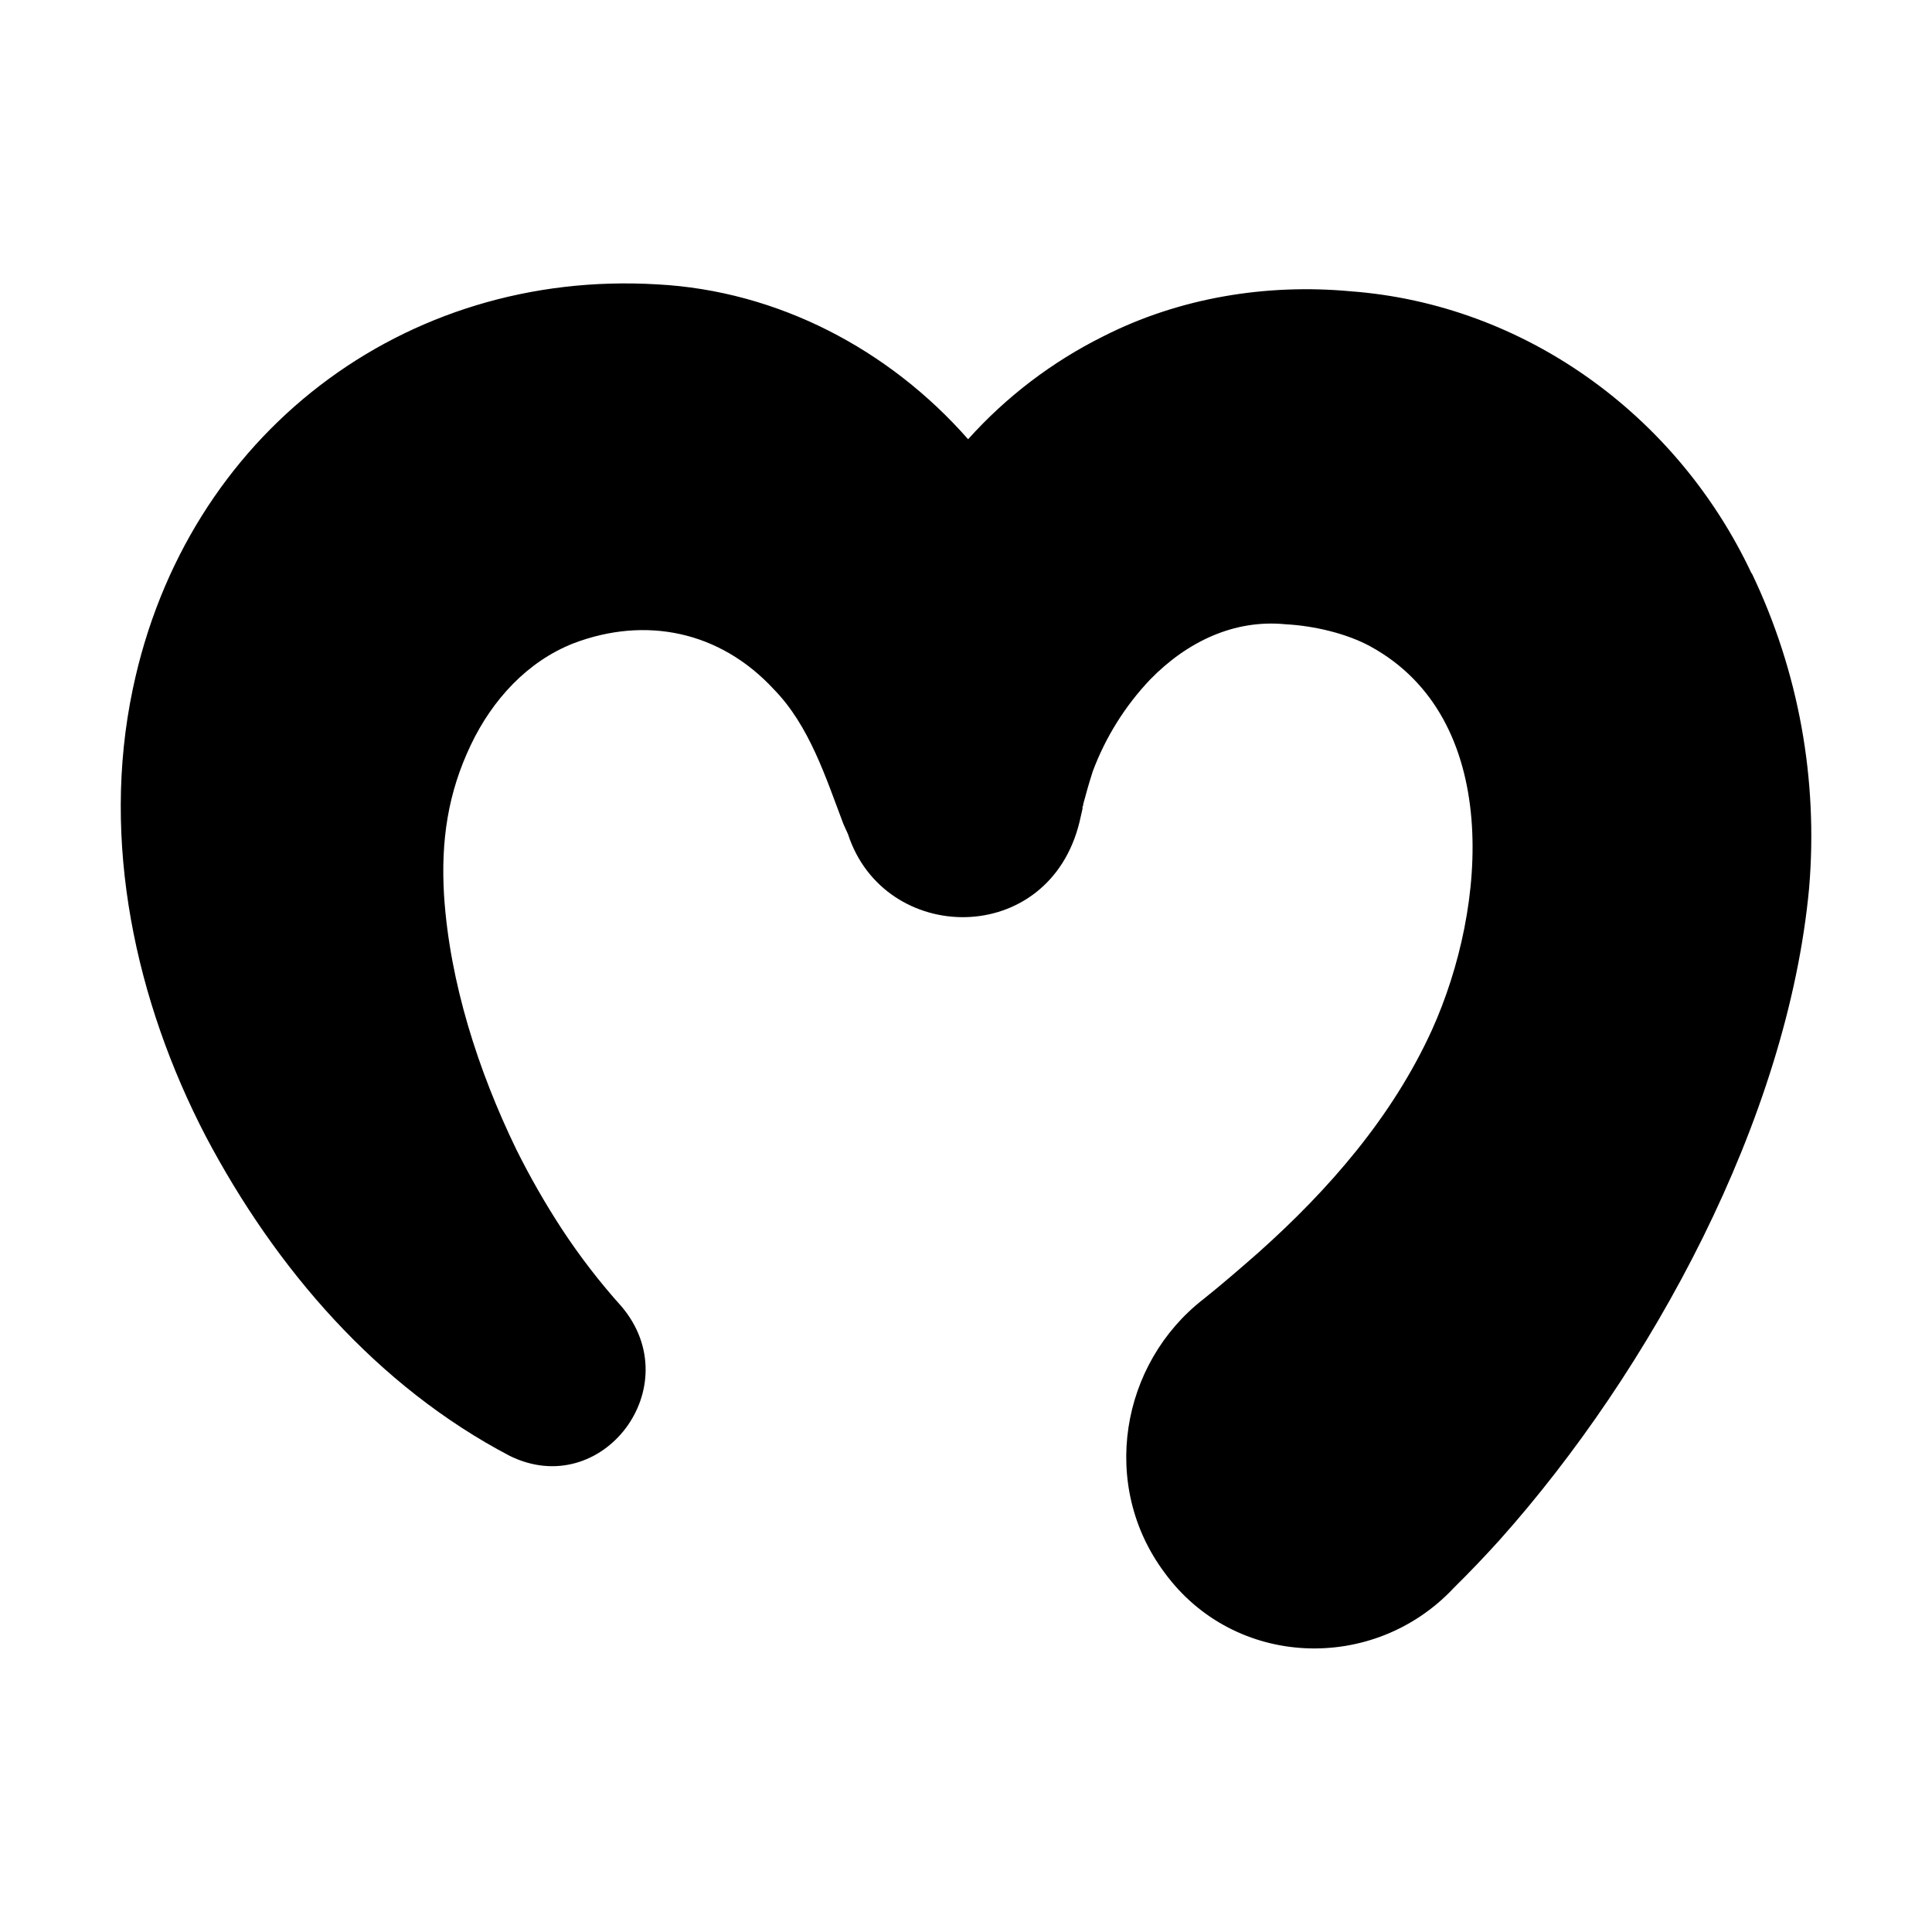
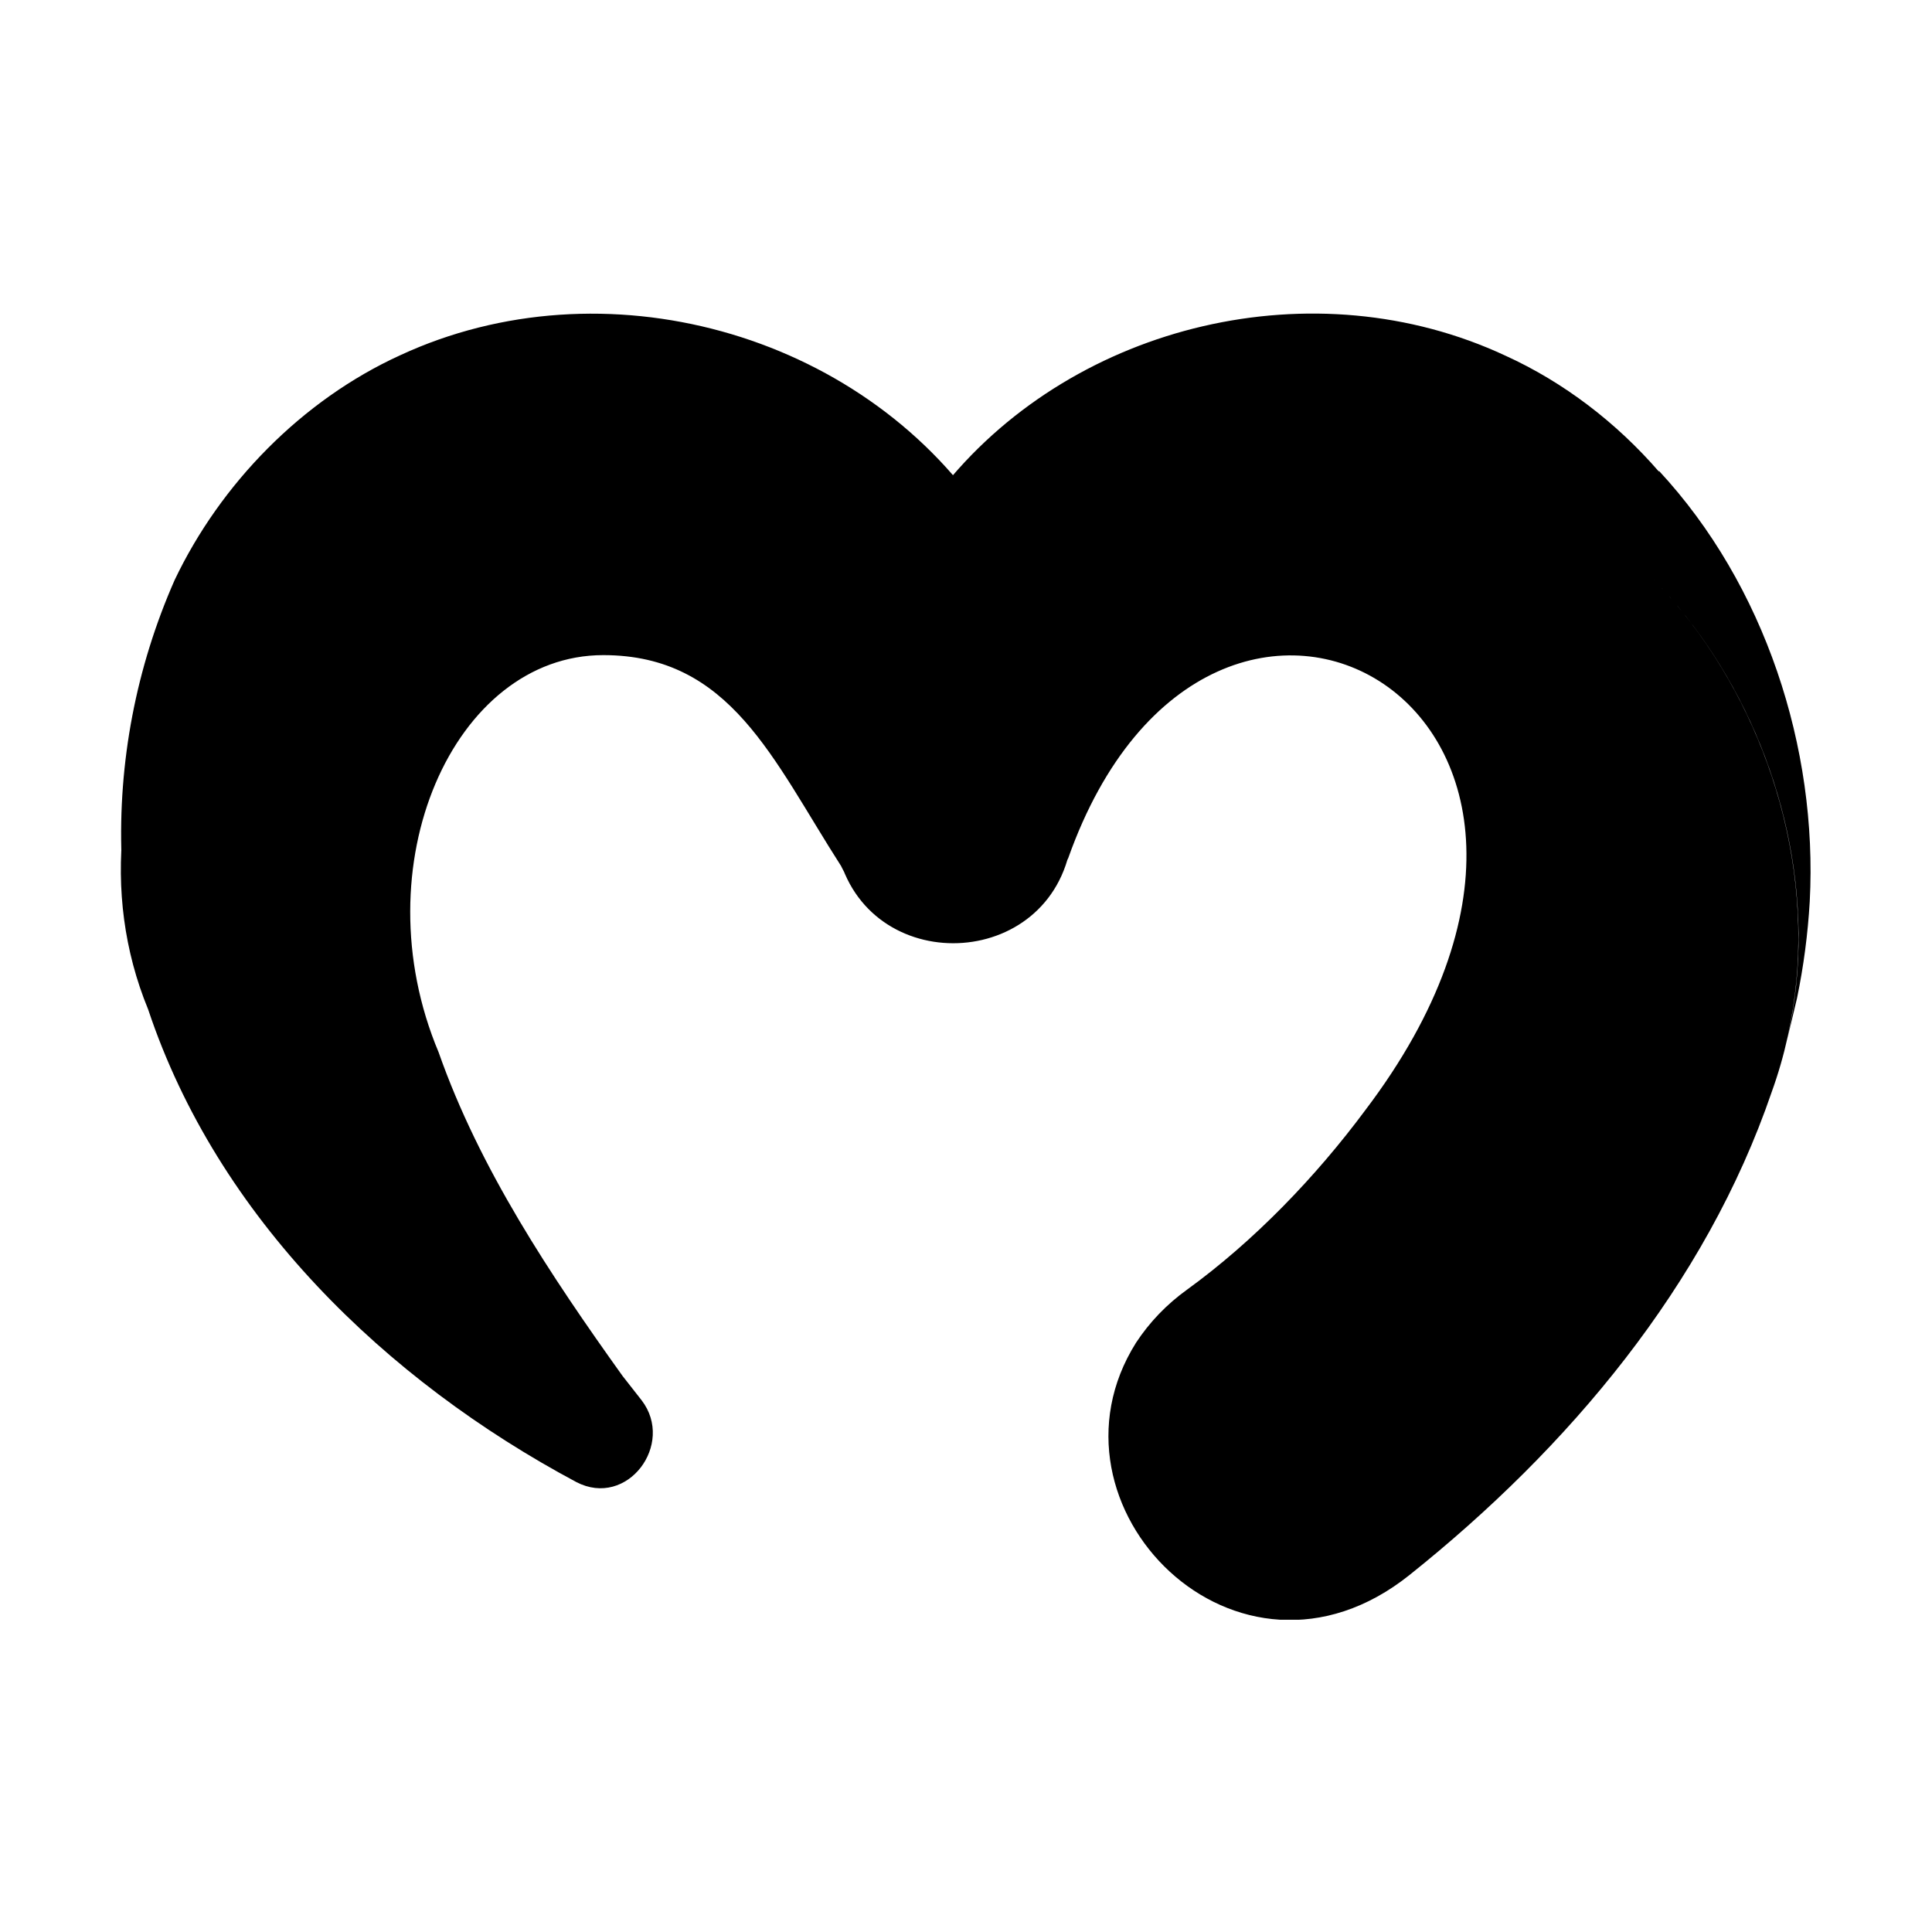
<svg xmlns="http://www.w3.org/2000/svg" fill="currentColor" viewBox="0 0 64 64">
-   <path d="M58.02 18.99c-2.48-5.27-7.55-8.91-13.27-9.34-2.8-.26-5.68.21-8.2 1.49a15 15 0 0 0-4.48 3.41c-2.62-2.98-6.31-4.92-10.3-5.13-8.38-.5-15.6 4.95-17.37 13.4-1.07 5.07.1 10.36 2.41 14.81 2.32 4.4 5.69 8.3 10.08 10.6 3.06 1.5 5.94-2.3 3.7-4.95q-1.08-1.2-1.98-2.57a26 26 0 0 1-1.51-2.64c-1.26-2.6-2.2-5.52-2.39-8.4-.11-1.83.13-3.41.89-5 .71-1.49 1.87-2.76 3.4-3.36 2.37-.9 4.84-.42 6.64 1.53 1.17 1.2 1.71 2.9 2.3 4.46l.15.33c1.2 3.69 6.65 3.78 7.67-.4l.1-.44v-.07q.03-.03.02-.07.15-.57.32-1.1a9 9 0 0 1 1.9-3.04c1.22-1.25 2.78-2 4.49-1.83.95.05 2.03.31 2.8.73 4.36 2.38 3.9 8.61 2.04 12.72-1.31 2.87-3.41 5.28-5.74 7.36-.58.51-1.24 1.08-1.83 1.55-2.74 2.13-3.44 6.17-1.28 9.06 2.32 3.17 6.93 3.33 9.58.5q.78-.77 1.52-1.59c5-5.6 9.54-13.93 10.25-21.6.3-3.58-.34-7.16-1.9-10.42" />
+   <g transform="translate(4 9.67)scale(1.35341)">
+     <defs>
+       <clipPath id="mrls-m">
+         <rect width="41.6" height="32" transform="translate(0 .5)" />
+       </clipPath>
+     </defs>
+     <path d="M21.15 5.5C18.08.97 11.8-.75 6.84 1.55c-2.41 1.1-4.4 3.15-5.52 5.5a15.4 15.4 0 0 0-1.3 6.8c.13-4.68 3.76-9.13 8.35-9.5 3.54-.28 6.66 1.6 8.04 4.99.66 1.6 1.1 4.33 1.13 4.51l-.02-.02.15.3c1.28 2.57 5.2 1.64 5.41-1.27.2-2.57-.46-5.18-1.93-7.34m16.5-1.12c-1.04-1.2-2.33-2.19-3.76-2.84C29.22-.62 23.4.77 20.19 4.7a11 11 0 0 0-2.4 4.4c-.4 1.35-.44 2.76-.32 4.14.35 3.41 4.85 3.55 5.7.66l.02-.04c.1-.66.49-2.67.86-3.58.15-.38 0 0 0 0 1.39-3.87 4.56-5.93 7.42-5.93 5.69-.27 10.84 7.12 9.33 13.9l.23-.97q.24-1.16.31-2.36c.2-3.76-1.1-7.75-3.69-10.54M8.37 4.34C2.56 4.81-1.7 11.8.67 17.56c1.7 5.1 5.82 9.08 10.48 11.57 1.25.65 2.42-.93 1.6-2l-.47-.6c-1.76-2.46-3.5-5.07-4.5-7.92-1.92-4.57.37-9.72 4.03-9.72 3.12 0 4.15 2.56 5.82 5.16 0-.02-.05-.17-.07-.3-.15-.78-.59-3.05-1.15-4.42-1.39-3.38-4.5-5.27-8.04-4.99m23.1 0c-2.86 0-6.03 2.06-7.42 5.93 0 0 .15-.37 0 0-.37.92-.76 2.93-.86 3.59 3.5-9.86 14.66-3.57 7.27 6.17-1.21 1.63-2.72 3.2-4.36 4.39q-.75.54-1.25 1.3c-2.51 3.99 2.48 9.06 6.7 5.68 3.88-3.1 7.24-7.08 8.86-11.82 2.57-7.11-2.88-15.52-8.94-15.24" clip-path="url(#mrls-m)" />
+   </g>
</svg>
